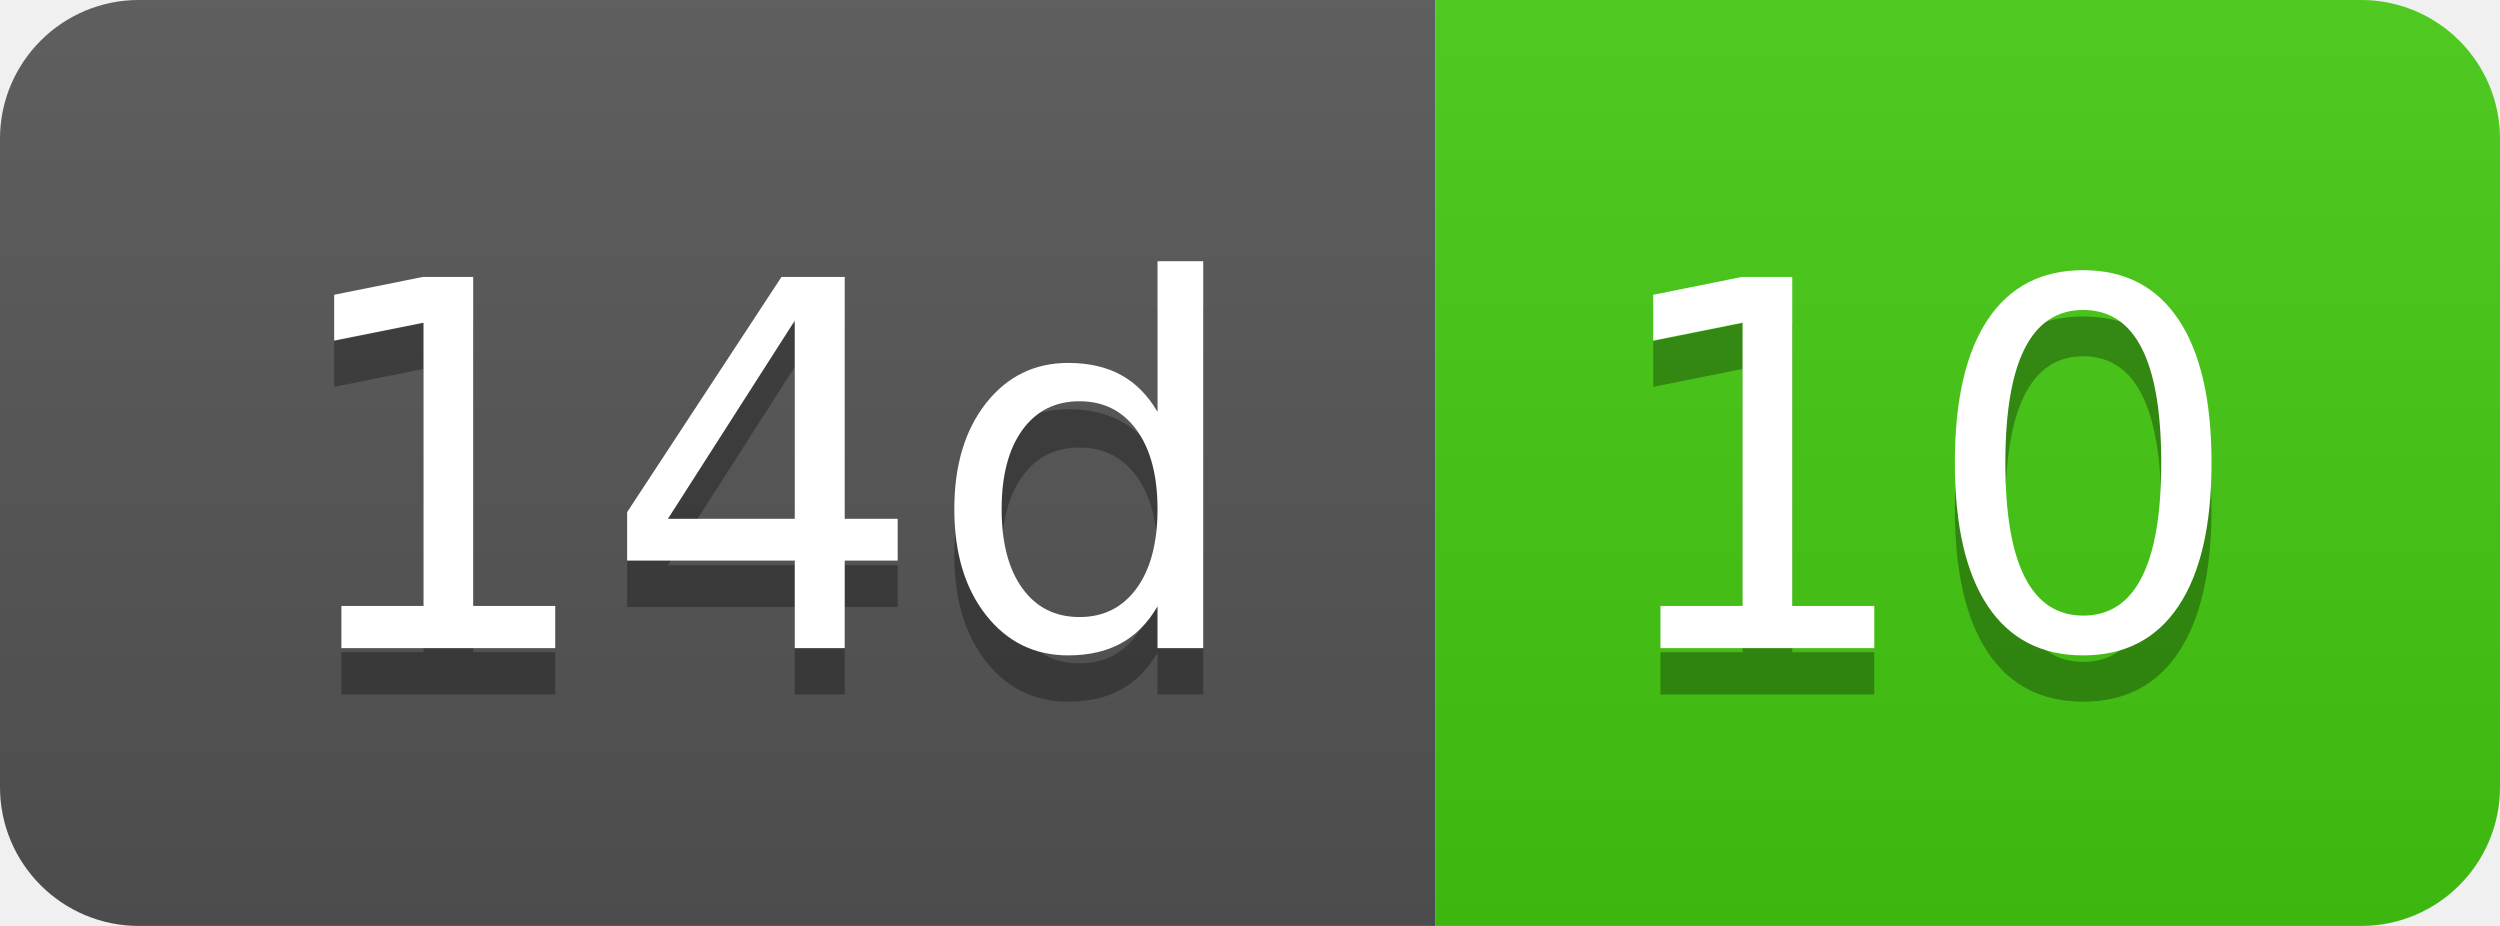
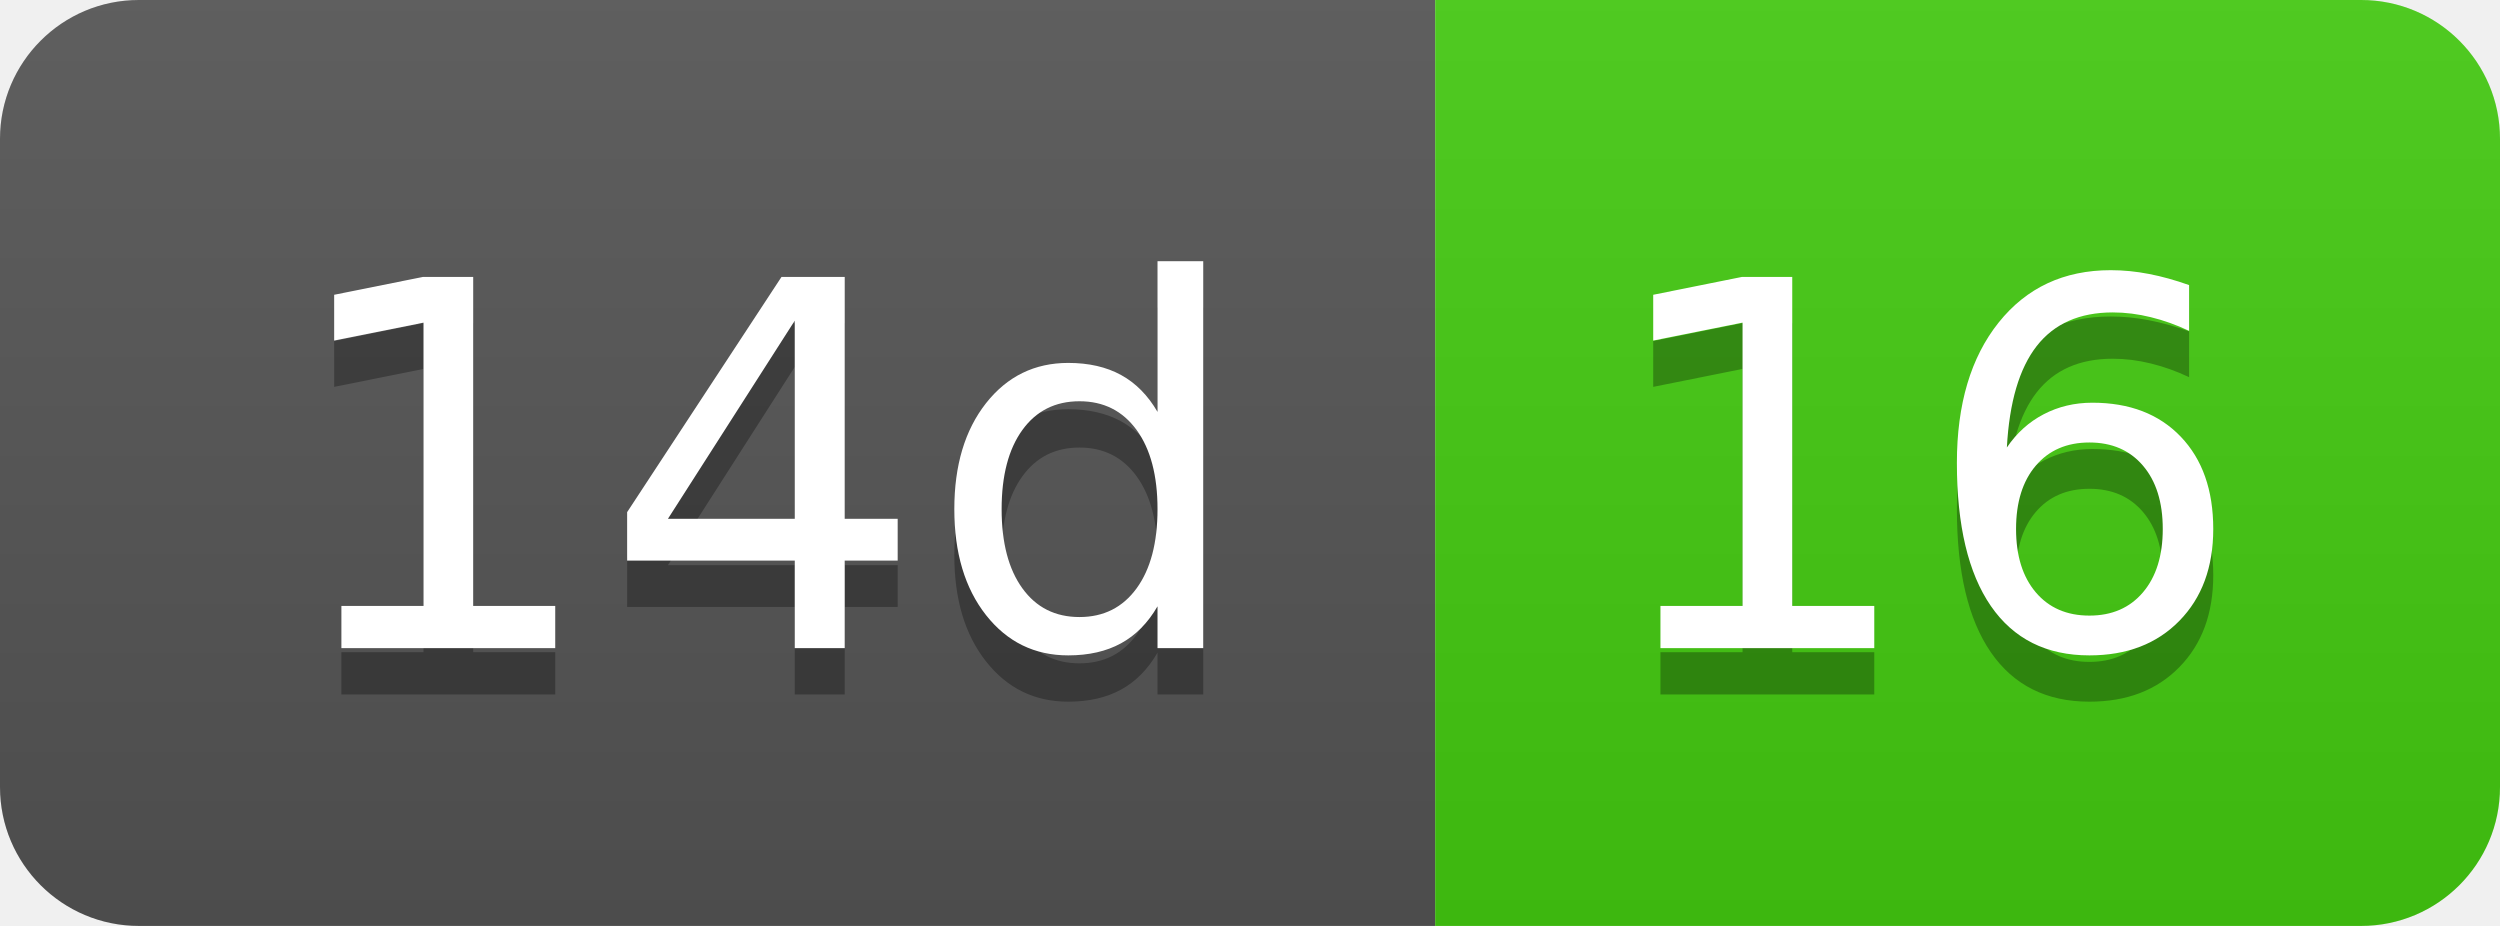
- <svg xmlns="http://www.w3.org/2000/svg" width="54" height="20" role="img" aria-label="14d: 10">
+ <svg xmlns="http://www.w3.org/2000/svg" width="54" height="20" role="img" aria-label="14d: 16">
  <linearGradient id="s" x2="0" y2="100%">
    <stop offset="0" stop-color="#bbb" stop-opacity=".1" />
    <stop offset="1" stop-opacity=".1" />
  </linearGradient>
  <clipPath id="r">
    <rect width="54" height="20" rx="3" fill="#fff" />
  </clipPath>
  <g clip-path="url(#r)">
    <rect width="31" height="20" fill="#555" />
    <rect x="31" width="23" height="20" fill="#4c1" />
    <rect width="54" height="20" fill="url(#s)" />
  </g>
  <g fill="#fff" text-anchor="middle" font-family="Verdana,Geneva,DejaVu Sans,sans-serif" text-rendering="geometricPrecision" font-size="110">
    <text aria-hidden="true" x="165" y="150" fill="#010101" fill-opacity=".3" transform="scale(.1)" textLength="210">14d</text>
    <text x="165" y="140" transform="scale(.1)" fill="#fff" textLength="210">14d</text>
-     <text aria-hidden="true" x="415" y="150" fill="#010101" fill-opacity=".3" transform="scale(.1)" textLength="130">10</text>
-     <text x="415" y="140" transform="scale(.1)" fill="#fff" textLength="130">10</text>
+     <text aria-hidden="true" x="415" y="150" fill="#010101" fill-opacity=".3" transform="scale(.1)" textLength="130">16</text>
+     <text x="415" y="140" transform="scale(.1)" fill="#fff" textLength="130">16</text>
  </g>
</svg>
